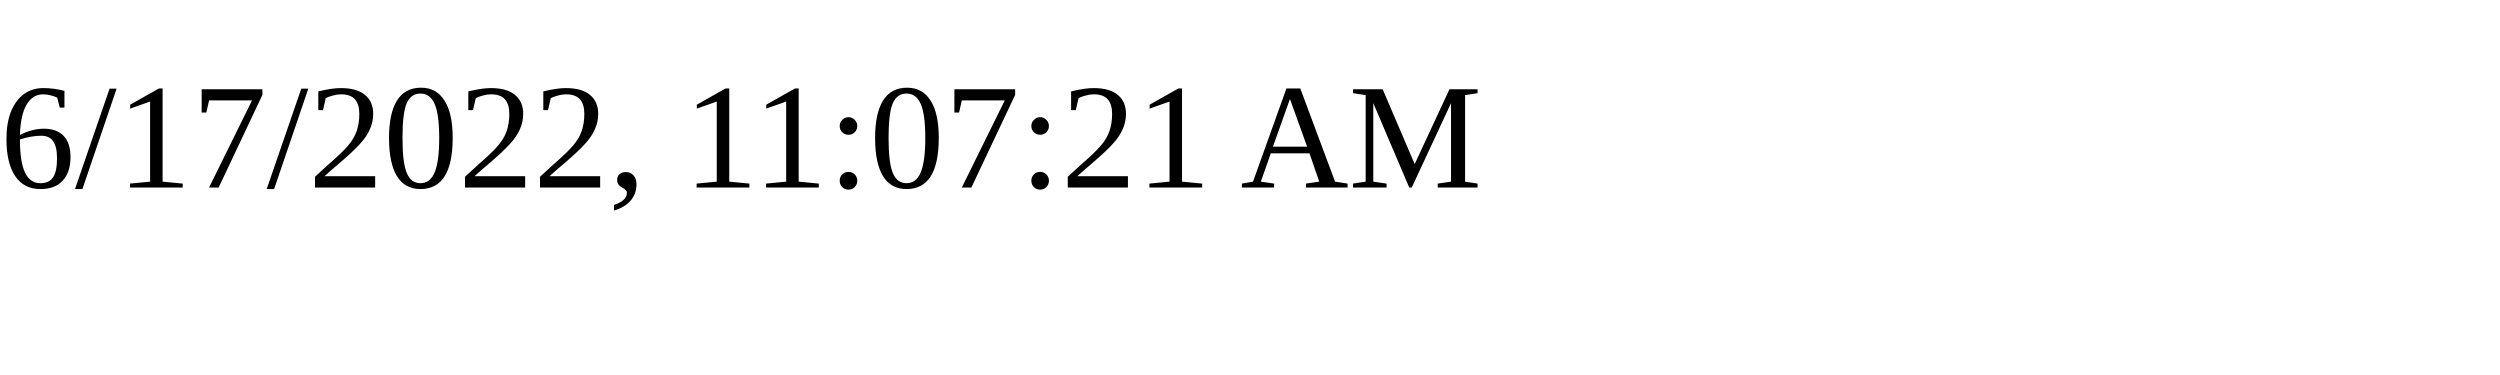
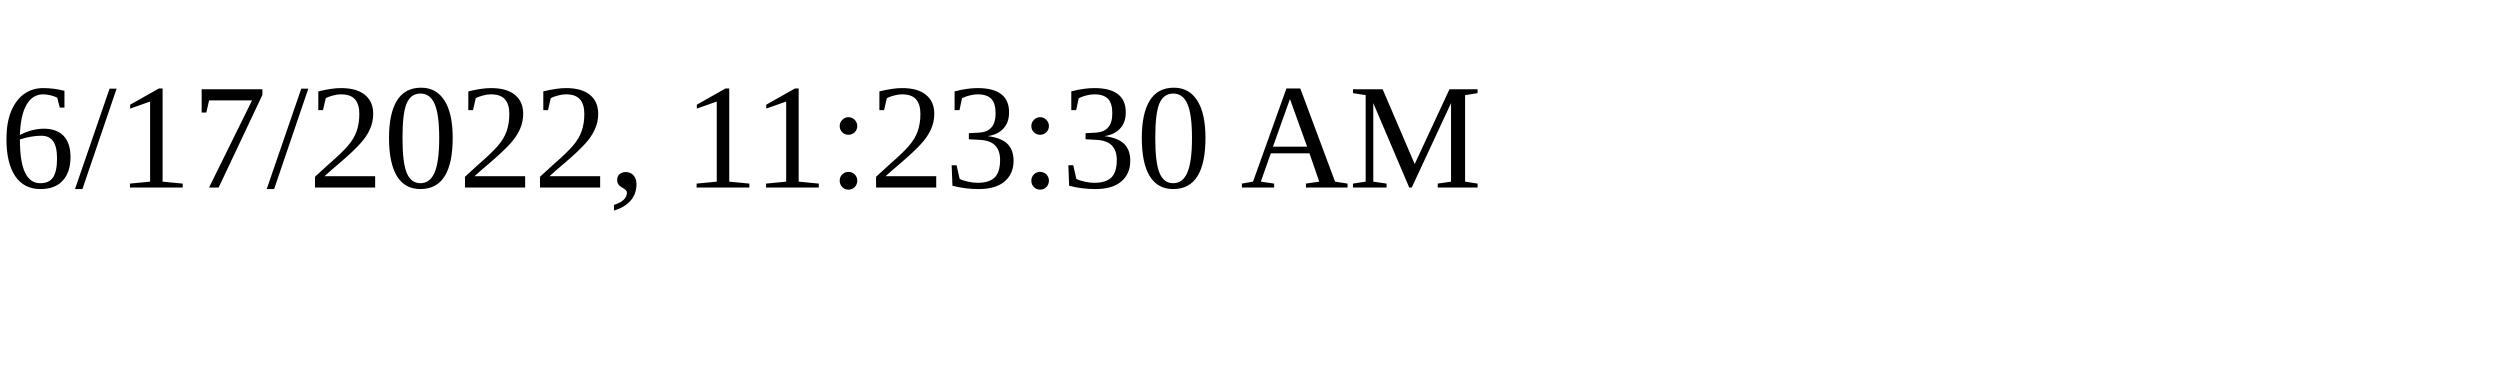
<svg xmlns="http://www.w3.org/2000/svg" height="30" width="200">
-   <text x="0" y="15">6/17/2022, 11:07:21 AM</text>
+   <text x="0" y="15">6/17/2022, 11:23:30 AM</text>
</svg>
